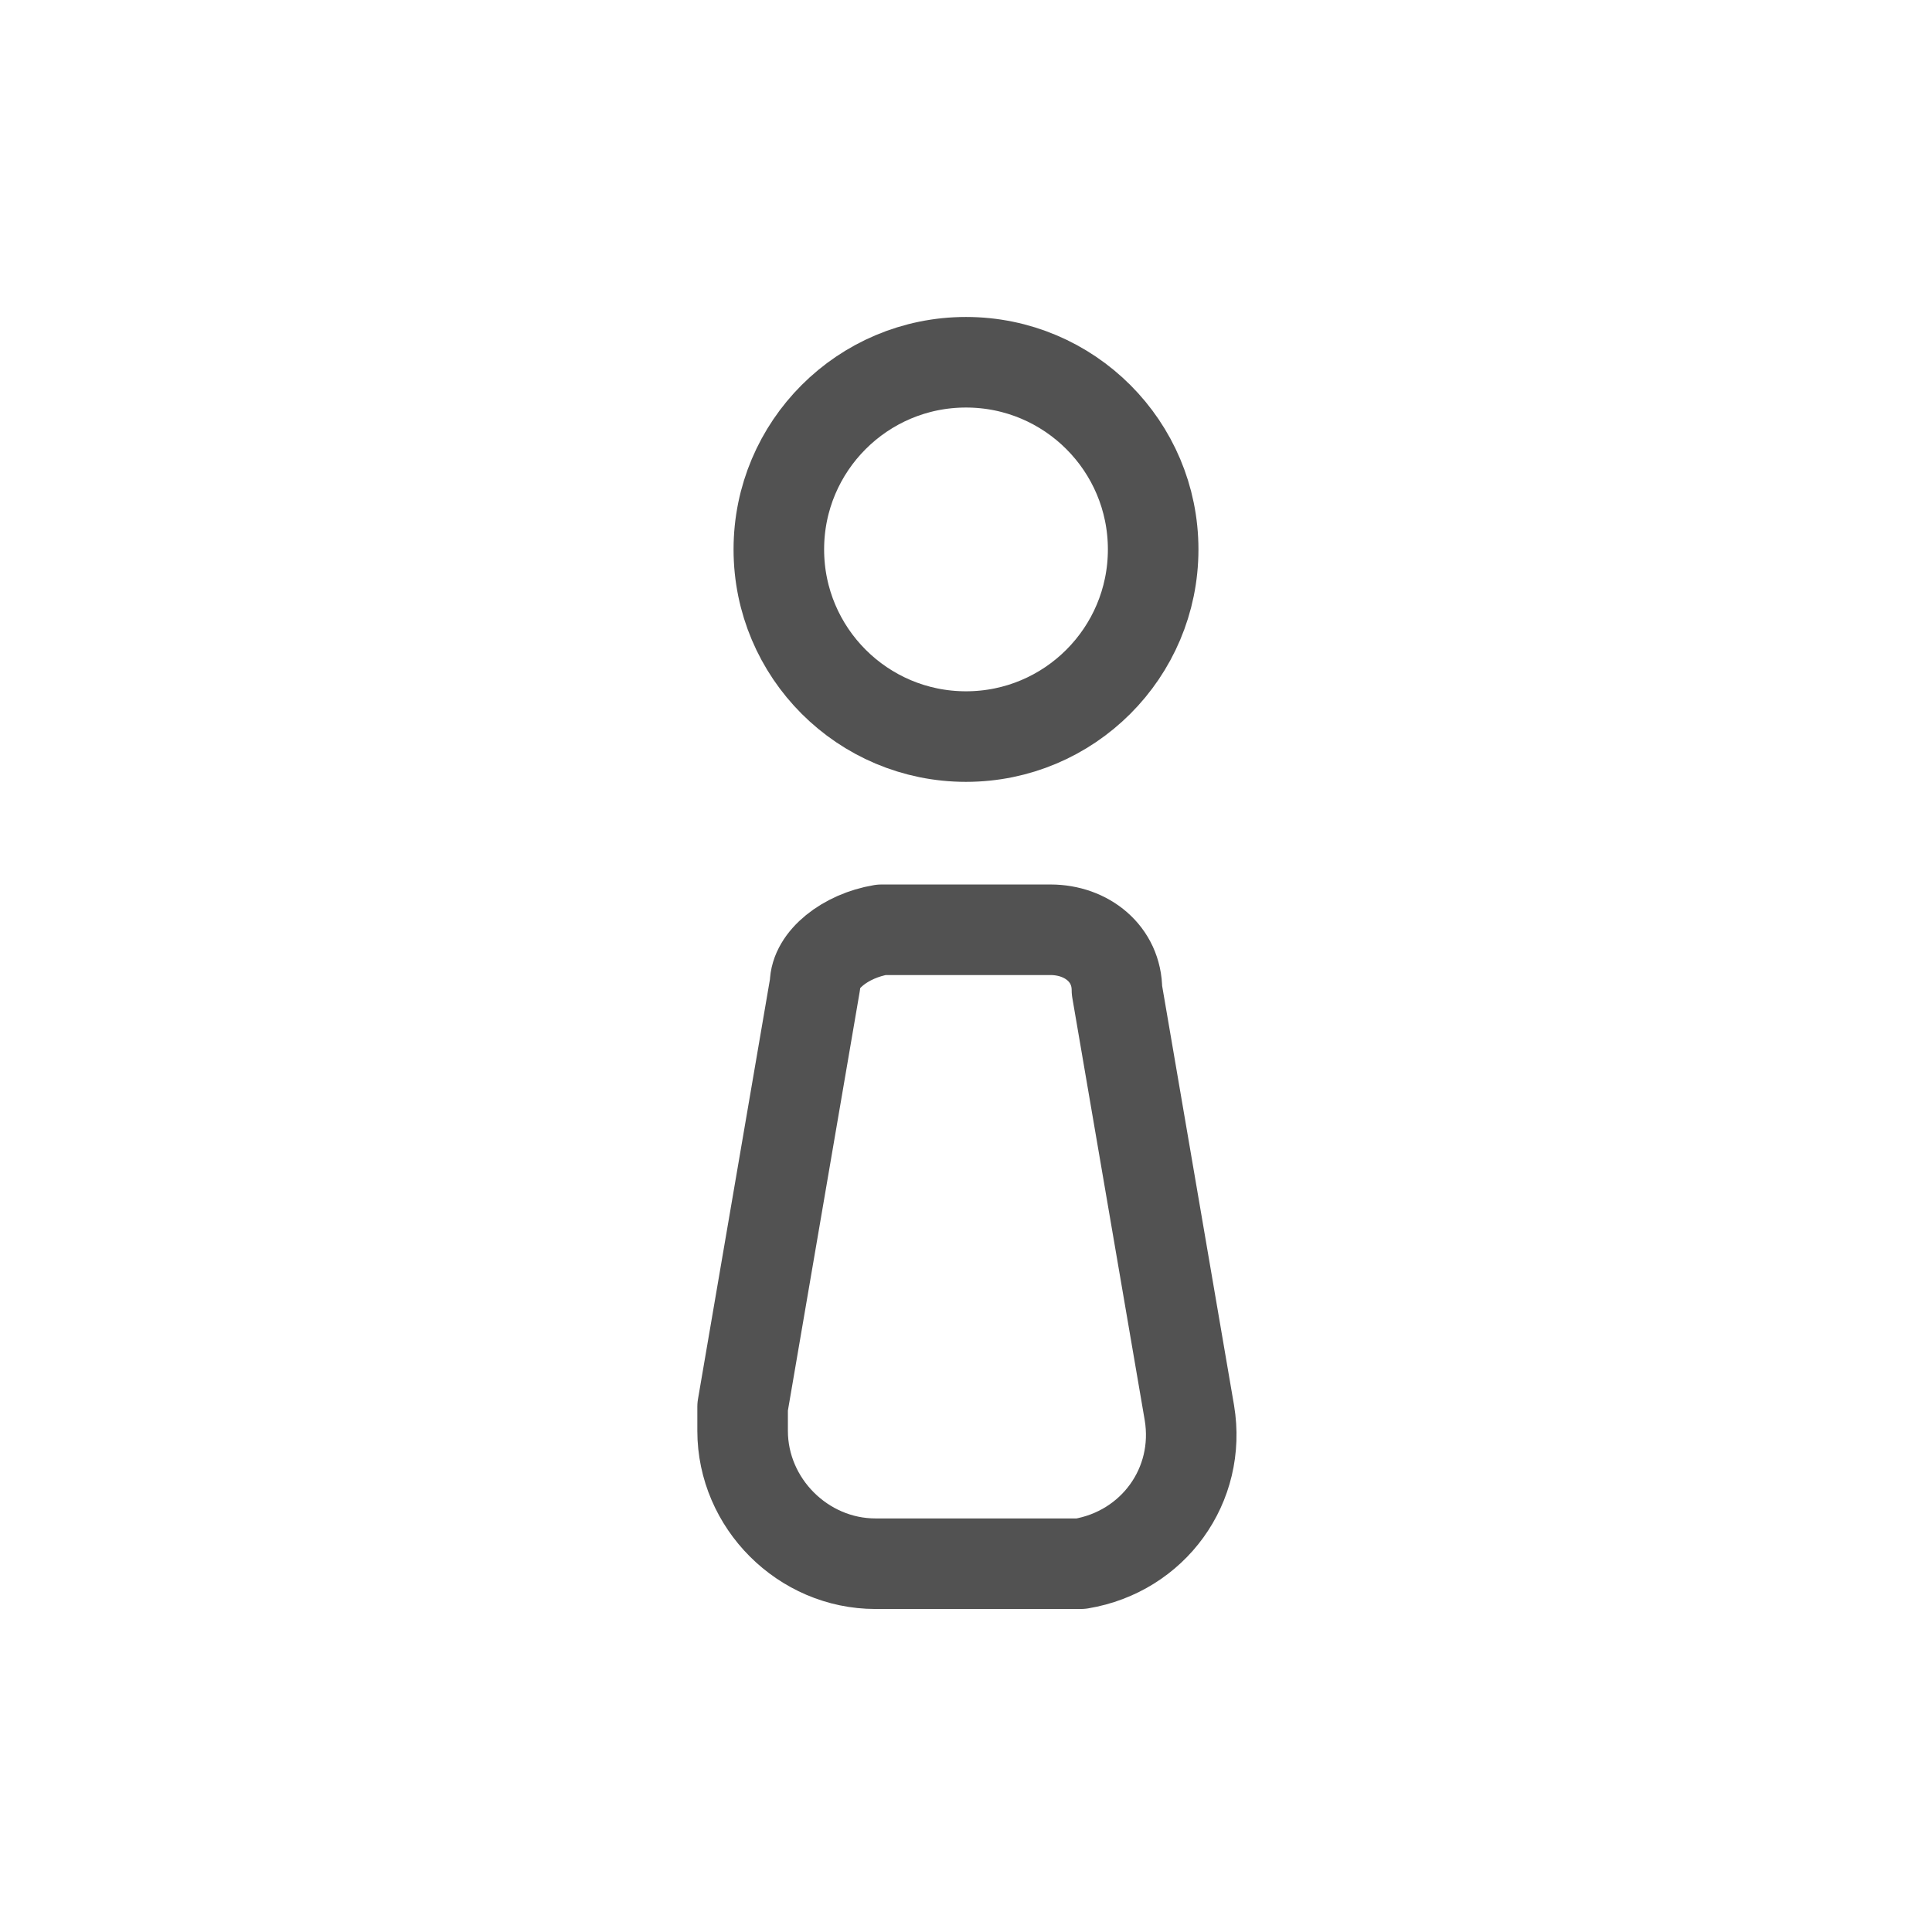
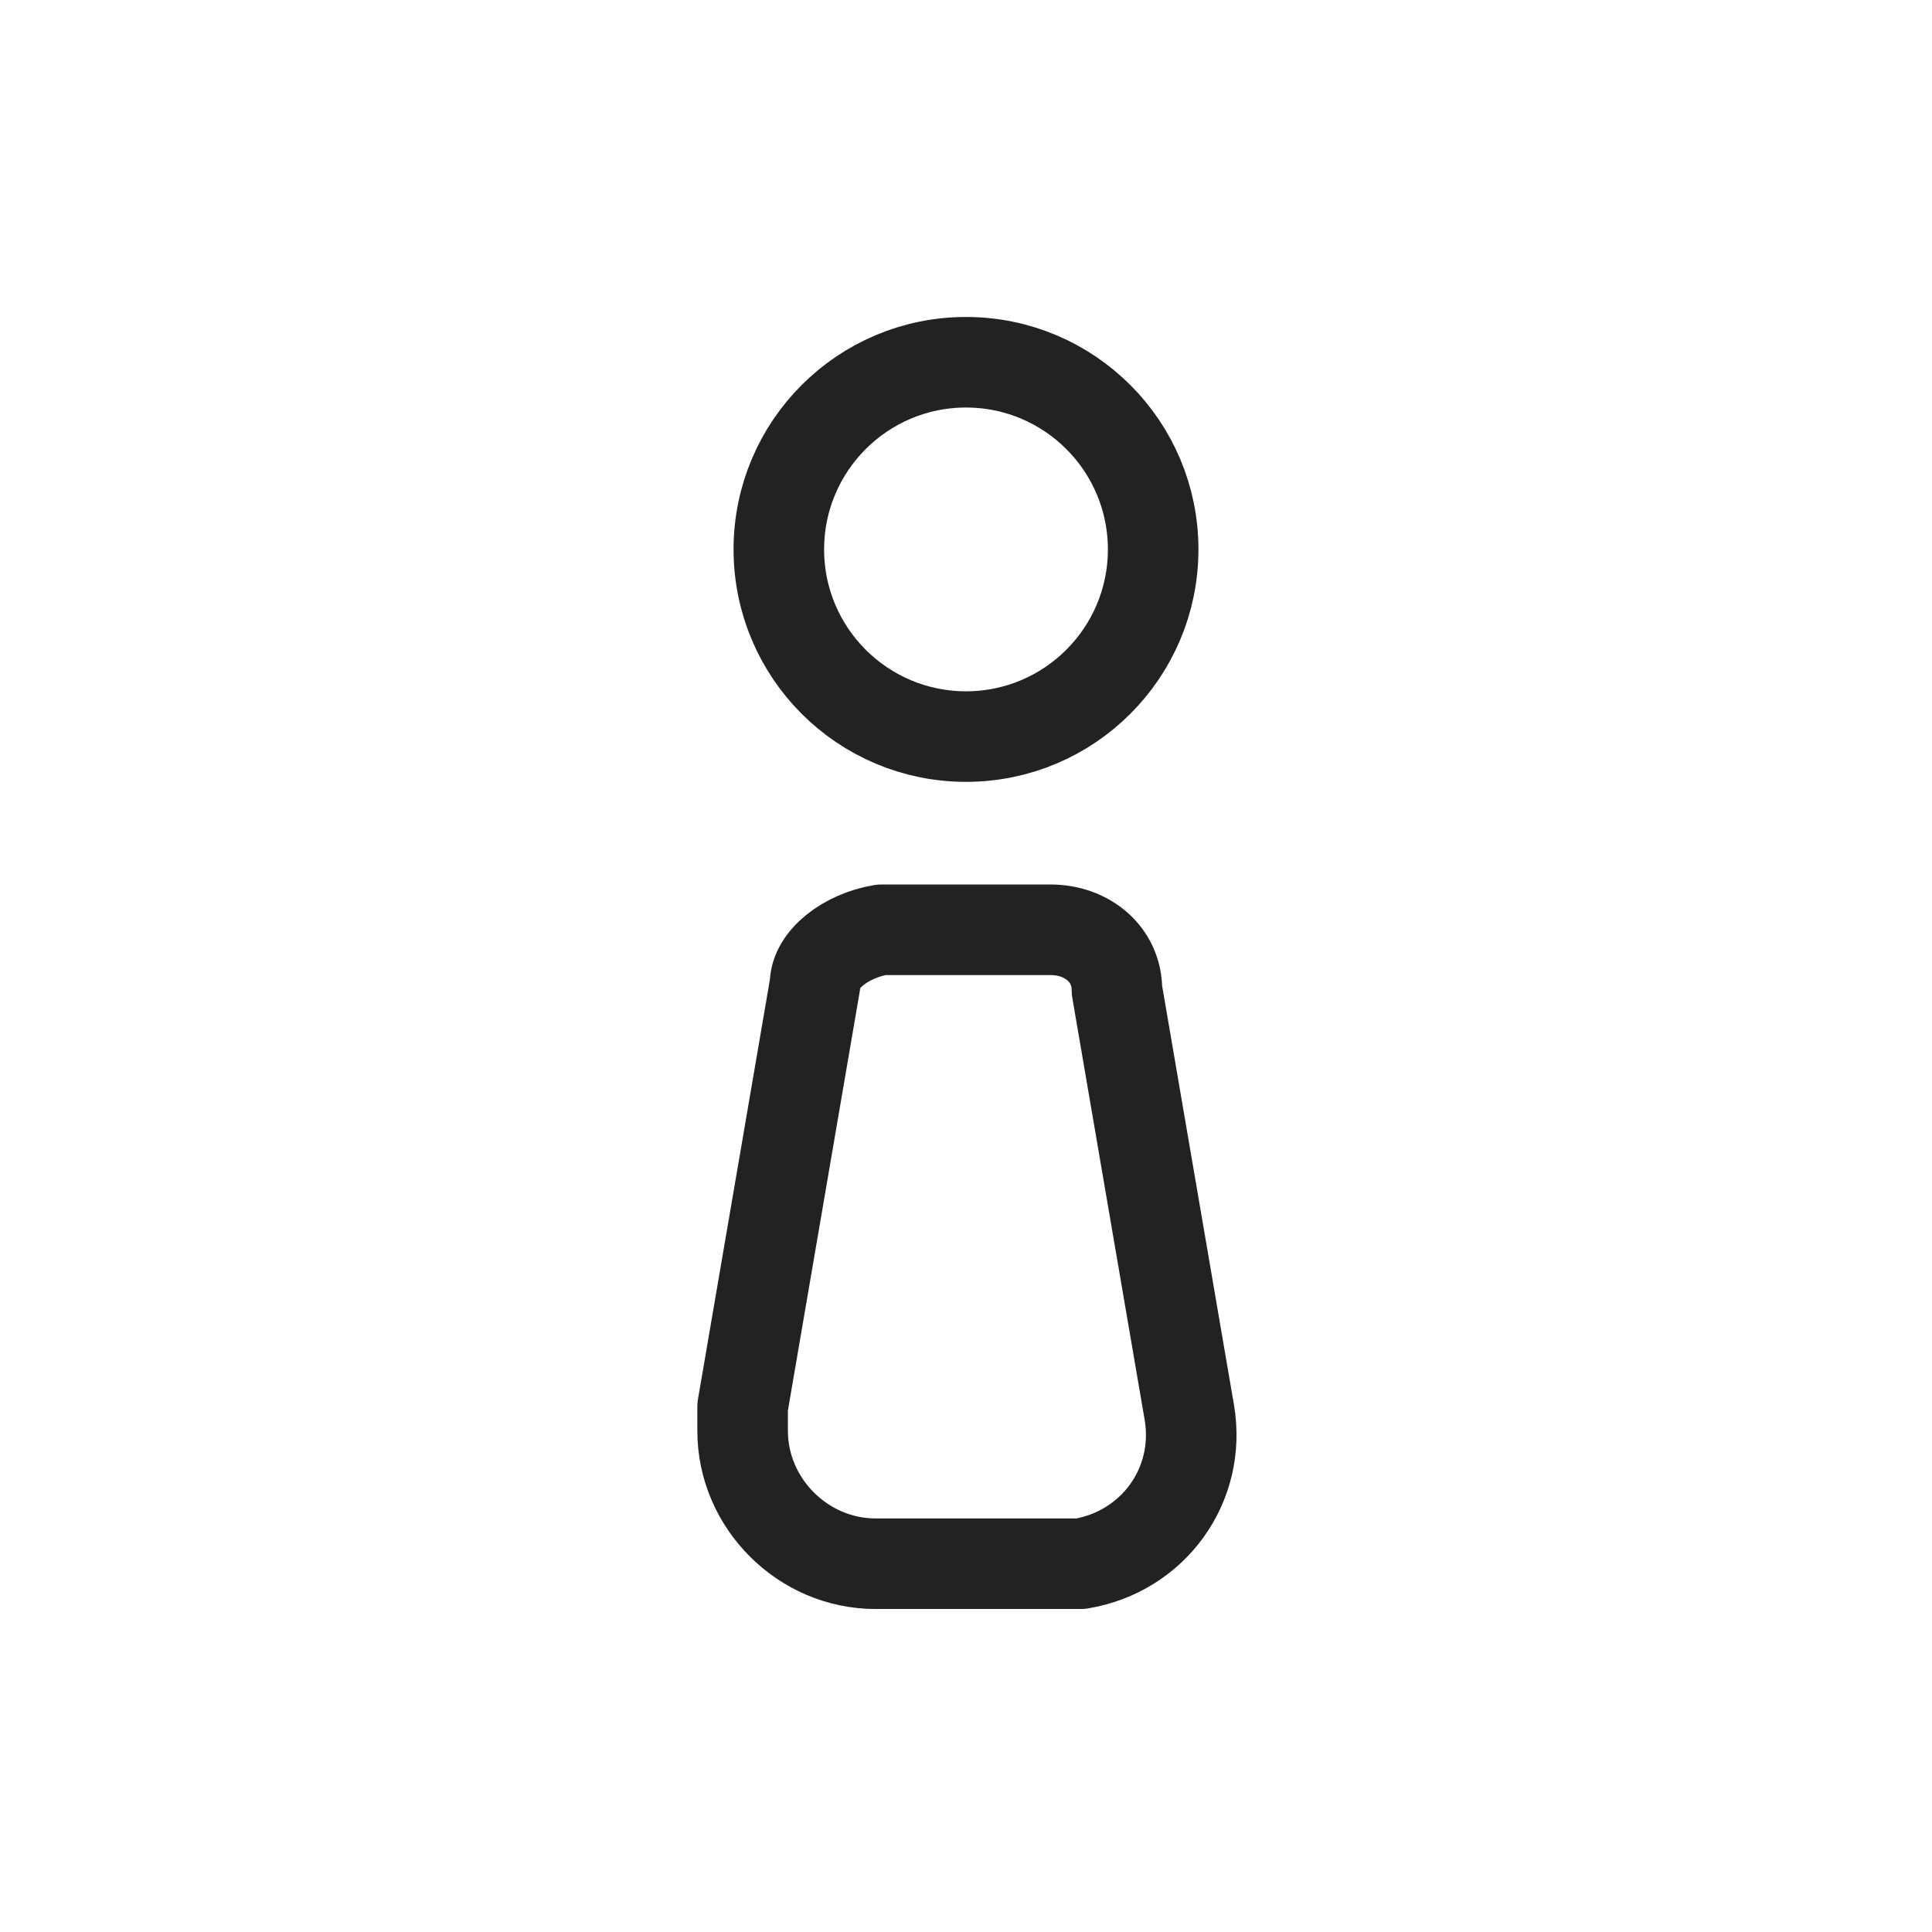
<svg xmlns="http://www.w3.org/2000/svg" version="1.1" id="Layer_1" x="0px" y="0px" viewBox="0 0 32 32" style="enable-background:new 0 0 32 32;" xml:space="preserve">
  <style type="text/css">
- 	.st0-userinfo{fill:none;stroke:#525252;stroke-width:1.5;stroke-linecap:round;stroke-linejoin:round;}
+ 	.st0-userinfo{fill:none;stroke:#222222;stroke-width:1.5;stroke-linecap:round;stroke-linejoin:round;}
</style>
  <g id="ic-user-interface-info">
    <path class="st0-userinfo" d="M14.6,15.4h2.8c0.6,0,1.1,0.4,1.1,1l1.2,7c0.2,1.2-0.6,2.3-1.8,2.5c-0.1,0-0.2,0-0.3,0h-3.1   c-1.2,0-2.2-1-2.2-2.2c0-0.1,0-0.3,0-0.4l1.2-7C13.5,15.9,14,15.5,14.6,15.4z" />
    <circle class="st0-userinfo" cx="16" cy="9.1" r="3.1" />
  </g>
</svg>
